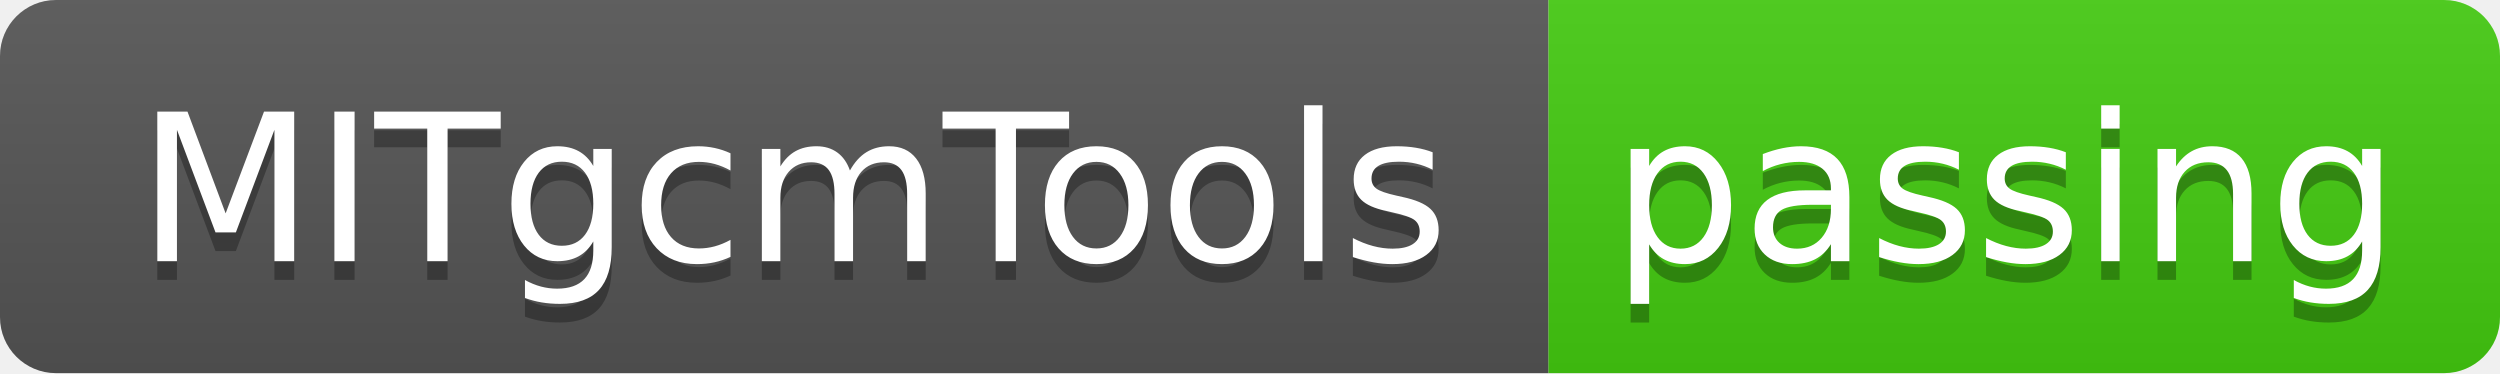
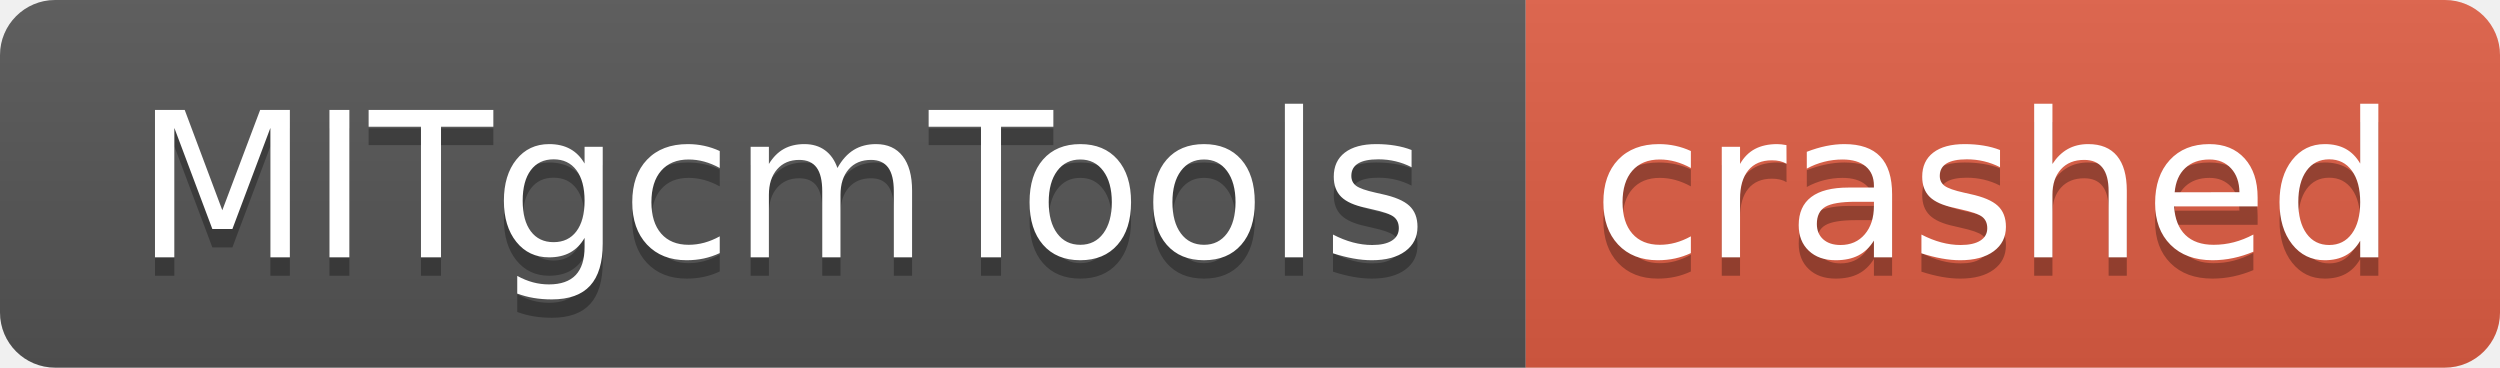
- <svg xmlns="http://www.w3.org/2000/svg" width="134" height="20" role="img" aria-label="MITgcmTools: passing">
+ <svg xmlns="http://www.w3.org/2000/svg" width="136" height="20" role="img" aria-label="MITgcmTools: crashed">
  <linearGradient id="s" x2="0" y2="100%">
    <stop offset="0" stop-color="#bbb" stop-opacity=".1" />
    <stop offset="1" stop-opacity=".1" />
  </linearGradient>
  <clipPath id="r">
-     <rect width="134" height="20" rx="3" fill="#fff" />
+     <rect width="136" height="20" rx="3" fill="#fff" />
  </clipPath>
  <g clip-path="url(#r)">
    <rect width="83" height="20" fill="#555" />
-     <rect x="83" width="51" height="20" fill="#4c1" />
-     <rect width="134" height="20" fill="url(#s)" />
+     <rect x="83" width="53" height="20" fill="#e05d44" />
+     <rect width="136" height="20" fill="url(#s)" />
  </g>
  <g fill="#fff" text-anchor="middle" font-family="Verdana,Geneva,DejaVu Sans,sans-serif" text-rendering="geometricPrecision" font-size="110">
    <text aria-hidden="true" x="425" y="150" fill="#010101" fill-opacity=".3" transform="scale(.1)" textLength="730">MITgcmTools</text>
    <text x="425" y="140" transform="scale(.1)" fill="#fff" textLength="730">MITgcmTools</text>
-     <text aria-hidden="true" x="1075" y="150" fill="#010101" fill-opacity=".3" transform="scale(.1)" textLength="410">passing</text>
-     <text x="1075" y="140" transform="scale(.1)" fill="#fff" textLength="410">passing</text>
+     <text aria-hidden="true" x="1085" y="150" fill="#010101" fill-opacity=".3" transform="scale(.1)" textLength="430">crashed</text>
+     <text x="1085" y="140" transform="scale(.1)" fill="#fff" textLength="430">crashed</text>
  </g>
</svg>
